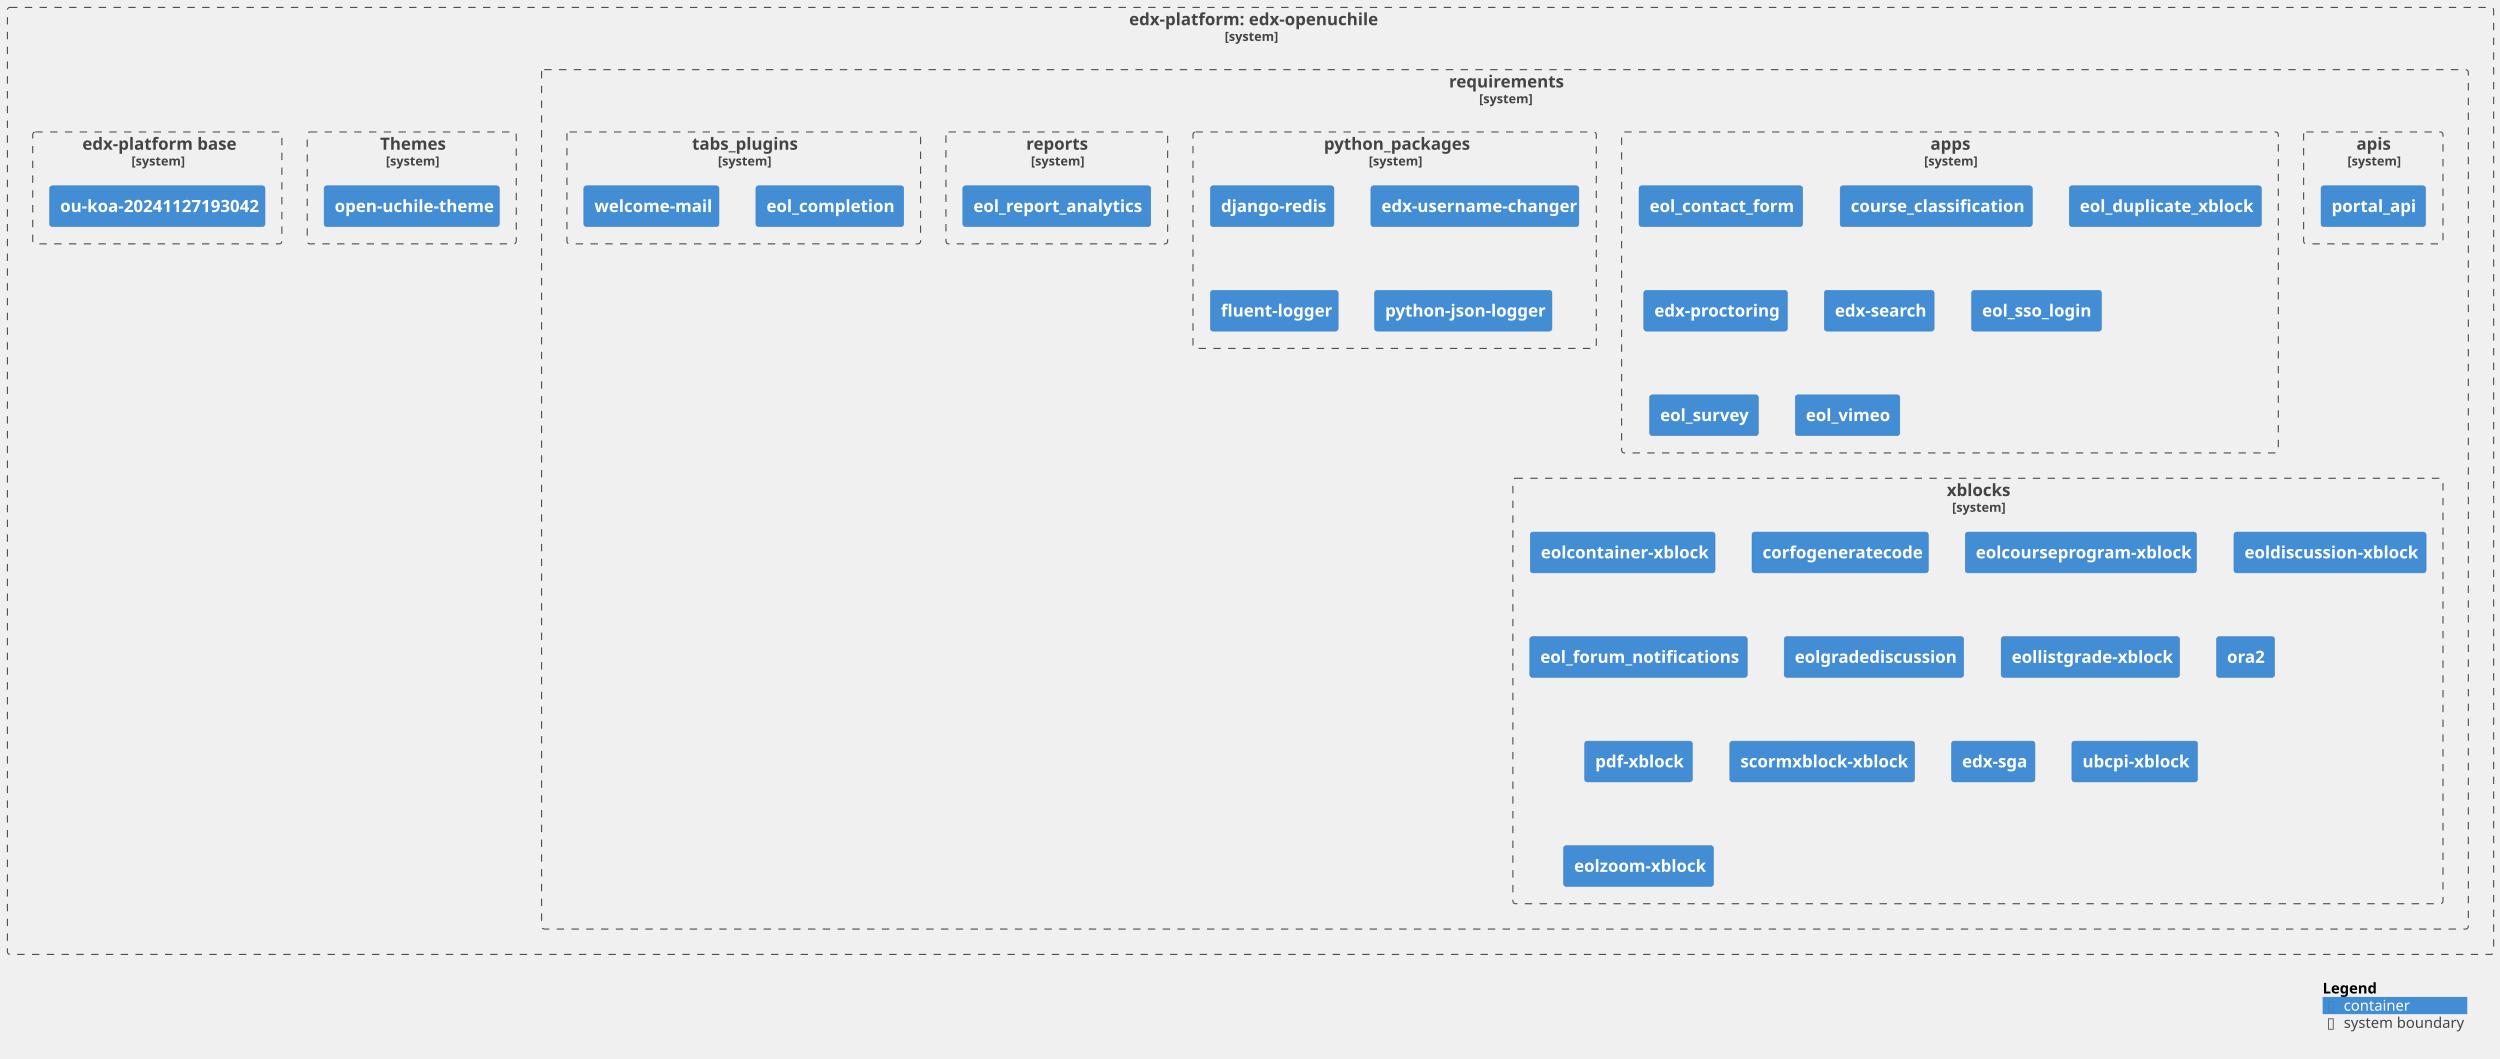
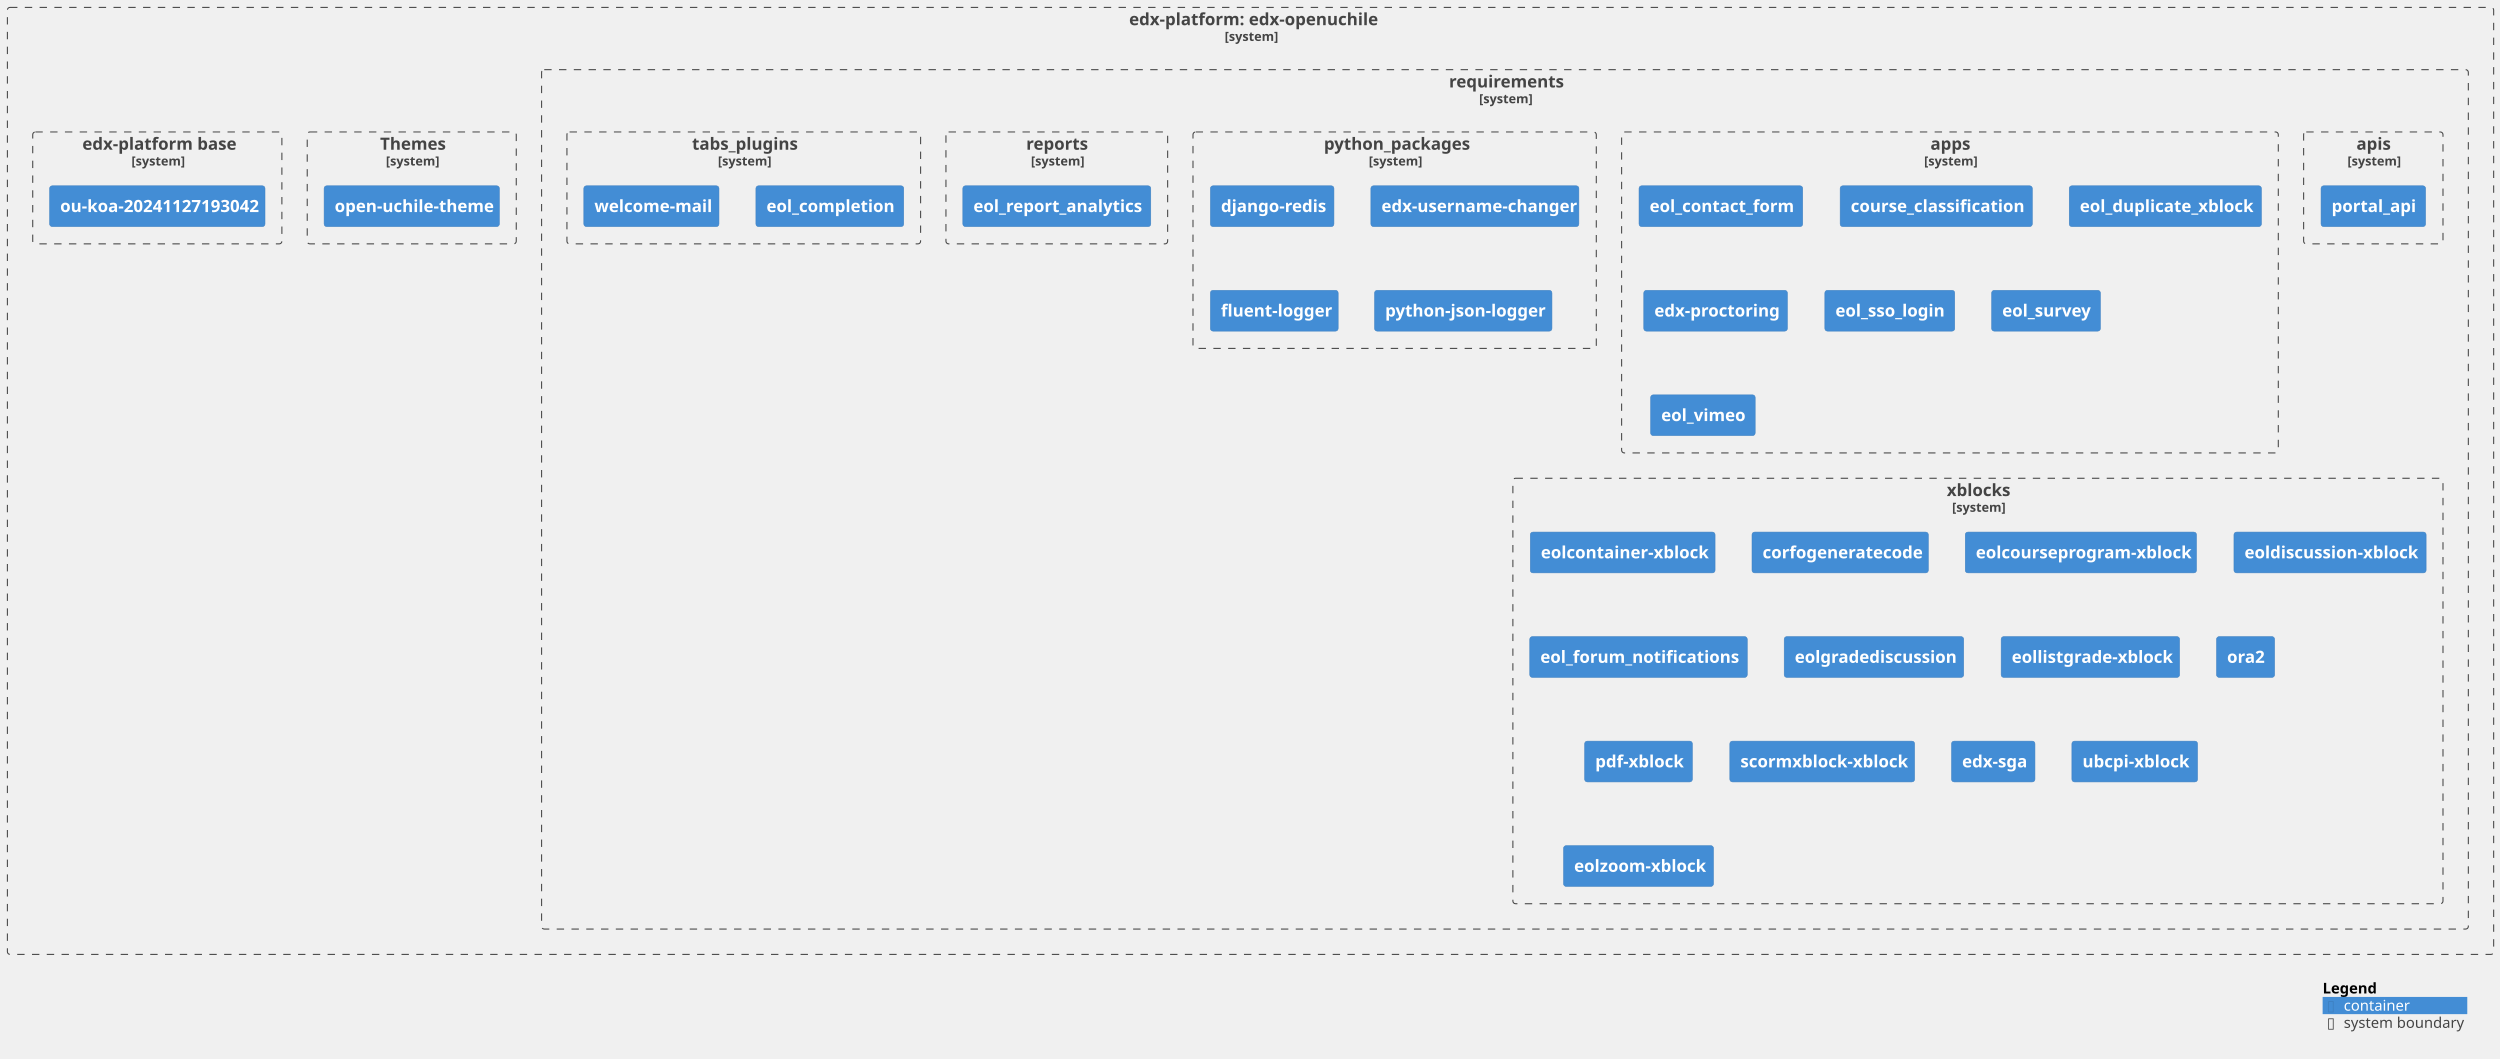
<svg xmlns="http://www.w3.org/2000/svg" xmlns:xlink="http://www.w3.org/1999/xlink" contentStyleType="text/css" height="1003px" preserveAspectRatio="none" style="width:2368px;height:1003px;background:#FFFFFF;" version="1.1" viewBox="0 0 2368 1003" width="2368px" zoomAndPan="magnify">
  <defs />
  <g>
    <g id="cluster_c1">
      <a href="https://github.com/eol-uchile/edx-openuchile" target="foo" title="https://github.com/eol-uchile/edx-openuchile" xlink:actuate="onRequest" xlink:href="https://github.com/eol-uchile/edx-openuchile" xlink:show="new" xlink:title="https://github.com/eol-uchile/edx-openuchile" xlink:type="simple">
        <rect fill="none" height="897" rx="2.5" ry="2.5" style="stroke:#444444;stroke-width:1.0;stroke-dasharray:7.0,7.0;" width="2355" x="7" y="7" />
        <text fill="#444444" font-family="sans-serif" font-size="16" font-weight="bold" lengthAdjust="spacing" textLength="230" x="1069.5" y="23.852">edx-platform: edx-openuchile</text>
        <text fill="#444444" font-family="sans-serif" font-size="12" font-weight="bold" lengthAdjust="spacing" textLength="49" x="1160" y="38.764">[system]</text>
      </a>
    </g>
    <g id="cluster_c2">
      <a href="https://github.com/eol-uchile/edx-openuchile/blob/openuchile-release/koa/requirements/" target="foo" title="https://github.com/eol-uchile/edx-openuchile/blob/openuchile-release/koa/requirements/" xlink:actuate="onRequest" xlink:href="https://github.com/eol-uchile/edx-openuchile/blob/openuchile-release/koa/requirements/" xlink:show="new" xlink:title="https://github.com/eol-uchile/edx-openuchile/blob/openuchile-release/koa/requirements/" xlink:type="simple">
        <rect fill="none" height="814" rx="2.5" ry="2.5" style="stroke:#444444;stroke-width:1.0;stroke-dasharray:7.0,7.0;" width="1825" x="513" y="66" />
        <text fill="#444444" font-family="sans-serif" font-size="16" font-weight="bold" lengthAdjust="spacing" textLength="106" x="1372.5" y="82.852">requirements</text>
        <text fill="#444444" font-family="sans-serif" font-size="12" font-weight="bold" lengthAdjust="spacing" textLength="49" x="1401" y="97.764">[system]</text>
      </a>
    </g>
    <g id="cluster_apis">
      <a href="https://github.com/eol-uchile/edx-openuchile/blob/openuchile-release/koa/requirements/apis.txt" target="foo" title="https://github.com/eol-uchile/edx-openuchile/blob/openuchile-release/koa/requirements/apis.txt" xlink:actuate="onRequest" xlink:href="https://github.com/eol-uchile/edx-openuchile/blob/openuchile-release/koa/requirements/apis.txt" xlink:show="new" xlink:title="https://github.com/eol-uchile/edx-openuchile/blob/openuchile-release/koa/requirements/apis.txt" xlink:type="simple">
        <rect fill="none" height="106" rx="2.5" ry="2.5" style="stroke:#444444;stroke-width:1.0;stroke-dasharray:7.0,7.0;" width="132" x="2182" y="125" />
        <text fill="#444444" font-family="sans-serif" font-size="16" font-weight="bold" lengthAdjust="spacing" textLength="32" x="2232" y="141.852">apis</text>
        <text fill="#444444" font-family="sans-serif" font-size="12" font-weight="bold" lengthAdjust="spacing" textLength="49" x="2223.5" y="156.764">[system]</text>
      </a>
    </g>
    <g id="cluster_apps">
      <a href="https://github.com/eol-uchile/edx-openuchile/blob/openuchile-release/koa/requirements/apps.txt" target="foo" title="https://github.com/eol-uchile/edx-openuchile/blob/openuchile-release/koa/requirements/apps.txt" xlink:actuate="onRequest" xlink:href="https://github.com/eol-uchile/edx-openuchile/blob/openuchile-release/koa/requirements/apps.txt" xlink:show="new" xlink:title="https://github.com/eol-uchile/edx-openuchile/blob/openuchile-release/koa/requirements/apps.txt" xlink:type="simple">
        <rect fill="none" height="304" rx="2.5" ry="2.5" style="stroke:#444444;stroke-width:1.0;stroke-dasharray:7.0,7.0;" width="622" x="1536" y="125" />
        <text fill="#444444" font-family="sans-serif" font-size="16" font-weight="bold" lengthAdjust="spacing" textLength="37" x="1828.5" y="141.852">apps</text>
        <text fill="#444444" font-family="sans-serif" font-size="12" font-weight="bold" lengthAdjust="spacing" textLength="49" x="1822.5" y="156.764">[system]</text>
      </a>
    </g>
    <g id="cluster_python_packages">
      <a href="https://github.com/eol-uchile/edx-openuchile/blob/openuchile-release/koa/requirements/python_packages.txt" target="foo" title="https://github.com/eol-uchile/edx-openuchile/blob/openuchile-release/koa/requirements/python_packages.txt" xlink:actuate="onRequest" xlink:href="https://github.com/eol-uchile/edx-openuchile/blob/openuchile-release/koa/requirements/python_packages.txt" xlink:show="new" xlink:title="https://github.com/eol-uchile/edx-openuchile/blob/openuchile-release/koa/requirements/python_packages.txt" xlink:type="simple">
        <rect fill="none" height="205" rx="2.5" ry="2.5" style="stroke:#444444;stroke-width:1.0;stroke-dasharray:7.0,7.0;" width="382" x="1130" y="125" />
        <text fill="#444444" font-family="sans-serif" font-size="16" font-weight="bold" lengthAdjust="spacing" textLength="134" x="1254" y="141.852">python_packages</text>
        <text fill="#444444" font-family="sans-serif" font-size="12" font-weight="bold" lengthAdjust="spacing" textLength="49" x="1296.5" y="156.764">[system]</text>
      </a>
    </g>
    <g id="cluster_reports">
      <a href="https://github.com/eol-uchile/edx-openuchile/blob/openuchile-release/koa/requirements/reports.txt" target="foo" title="https://github.com/eol-uchile/edx-openuchile/blob/openuchile-release/koa/requirements/reports.txt" xlink:actuate="onRequest" xlink:href="https://github.com/eol-uchile/edx-openuchile/blob/openuchile-release/koa/requirements/reports.txt" xlink:show="new" xlink:title="https://github.com/eol-uchile/edx-openuchile/blob/openuchile-release/koa/requirements/reports.txt" xlink:type="simple">
        <rect fill="none" height="106" rx="2.5" ry="2.5" style="stroke:#444444;stroke-width:1.0;stroke-dasharray:7.0,7.0;" width="210" x="896" y="125" />
        <text fill="#444444" font-family="sans-serif" font-size="16" font-weight="bold" lengthAdjust="spacing" textLength="58" x="972" y="141.852">reports</text>
        <text fill="#444444" font-family="sans-serif" font-size="12" font-weight="bold" lengthAdjust="spacing" textLength="49" x="976.5" y="156.764">[system]</text>
      </a>
    </g>
    <g id="cluster_tabs_plugins">
      <a href="https://github.com/eol-uchile/edx-openuchile/blob/openuchile-release/koa/requirements/tabs_plugins.txt" target="foo" title="https://github.com/eol-uchile/edx-openuchile/blob/openuchile-release/koa/requirements/tabs_plugins.txt" xlink:actuate="onRequest" xlink:href="https://github.com/eol-uchile/edx-openuchile/blob/openuchile-release/koa/requirements/tabs_plugins.txt" xlink:show="new" xlink:title="https://github.com/eol-uchile/edx-openuchile/blob/openuchile-release/koa/requirements/tabs_plugins.txt" xlink:type="simple">
        <rect fill="none" height="106" rx="2.5" ry="2.5" style="stroke:#444444;stroke-width:1.0;stroke-dasharray:7.0,7.0;" width="335" x="537" y="125" />
        <text fill="#444444" font-family="sans-serif" font-size="16" font-weight="bold" lengthAdjust="spacing" textLength="98" x="655.5" y="141.852">tabs_plugins</text>
        <text fill="#444444" font-family="sans-serif" font-size="12" font-weight="bold" lengthAdjust="spacing" textLength="49" x="680" y="156.764">[system]</text>
      </a>
    </g>
    <g id="cluster_xblocks">
      <a href="https://github.com/eol-uchile/edx-openuchile/blob/openuchile-release/koa/requirements/xblocks.txt" target="foo" title="https://github.com/eol-uchile/edx-openuchile/blob/openuchile-release/koa/requirements/xblocks.txt" xlink:actuate="onRequest" xlink:href="https://github.com/eol-uchile/edx-openuchile/blob/openuchile-release/koa/requirements/xblocks.txt" xlink:show="new" xlink:title="https://github.com/eol-uchile/edx-openuchile/blob/openuchile-release/koa/requirements/xblocks.txt" xlink:type="simple">
        <rect fill="none" height="403" rx="2.5" ry="2.5" style="stroke:#444444;stroke-width:1.0;stroke-dasharray:7.0,7.0;" width="881" x="1433" y="453" />
        <text fill="#444444" font-family="sans-serif" font-size="16" font-weight="bold" lengthAdjust="spacing" textLength="59" x="1844" y="469.852">xblocks</text>
        <text fill="#444444" font-family="sans-serif" font-size="12" font-weight="bold" lengthAdjust="spacing" textLength="49" x="1849" y="484.764">[system]</text>
      </a>
    </g>
    <g id="cluster_theme">
      <a href="https://github.com/eol-uchile/edx-openuchile/blob/openuchile-release/koa/themes/" target="foo" title="https://github.com/eol-uchile/edx-openuchile/blob/openuchile-release/koa/themes/" xlink:actuate="onRequest" xlink:href="https://github.com/eol-uchile/edx-openuchile/blob/openuchile-release/koa/themes/" xlink:show="new" xlink:title="https://github.com/eol-uchile/edx-openuchile/blob/openuchile-release/koa/themes/" xlink:type="simple">
        <rect fill="none" height="106" rx="2.5" ry="2.5" style="stroke:#444444;stroke-width:1.0;stroke-dasharray:7.0,7.0;" width="198" x="291" y="125" />
        <text fill="#444444" font-family="sans-serif" font-size="16" font-weight="bold" lengthAdjust="spacing" textLength="60" x="360" y="141.852">Themes</text>
        <text fill="#444444" font-family="sans-serif" font-size="12" font-weight="bold" lengthAdjust="spacing" textLength="49" x="365.5" y="156.764">[system]</text>
      </a>
    </g>
    <g id="cluster_dockerfile">
      <a href="https://github.com/eol-uchile/edx-openuchile/blob/openuchile-release/koa/Dockerfile" target="foo" title="https://github.com/eol-uchile/edx-openuchile/blob/openuchile-release/koa/Dockerfile" xlink:actuate="onRequest" xlink:href="https://github.com/eol-uchile/edx-openuchile/blob/openuchile-release/koa/Dockerfile" xlink:show="new" xlink:title="https://github.com/eol-uchile/edx-openuchile/blob/openuchile-release/koa/Dockerfile" xlink:type="simple">
        <rect fill="none" height="106" rx="2.5" ry="2.5" style="stroke:#444444;stroke-width:1.0;stroke-dasharray:7.0,7.0;" width="236" x="31" y="125" />
        <text fill="#444444" font-family="sans-serif" font-size="16" font-weight="bold" lengthAdjust="spacing" textLength="142" x="78" y="141.852">edx-platform base</text>
        <text fill="#444444" font-family="sans-serif" font-size="12" font-weight="bold" lengthAdjust="spacing" textLength="49" x="124.5" y="156.764">[system]</text>
      </a>
    </g>
    <g id="elem_apis1">
-       <a href="https://github.com/eol-uchile/portal_api" target="foo" title="https://github.com/eol-uchile/portal_api" xlink:actuate="onRequest" xlink:href="https://github.com/eol-uchile/portal_api" xlink:show="new" xlink:title="https://github.com/eol-uchile/portal_api" xlink:type="simple">
+       <a href="https://github.com/eol-uchile/portal_api/releases/tag/0.3" target="foo" title="https://github.com/eol-uchile/portal_api/releases/tag/0.3" xlink:actuate="onRequest" xlink:href="https://github.com/eol-uchile/portal_api/releases/tag/0.3" xlink:show="new" xlink:title="https://github.com/eol-uchile/portal_api/releases/tag/0.3" xlink:type="simple">
        <rect fill="#438DD5" height="38.625" rx="2.5" ry="2.5" style="stroke:#3C7FC0;stroke-width:0.5;" width="99" x="2198.5" y="176" />
        <text fill="#FFFFFF" font-family="sans-serif" font-size="16" font-weight="bold" lengthAdjust="spacing" textLength="79" x="2208.5" y="200.852">portal_api</text>
      </a>
    </g>
    <g id="elem_apps1">
-       <a href="https://github.com/open-uchile/eol_contact_form" target="foo" title="https://github.com/open-uchile/eol_contact_form" xlink:actuate="onRequest" xlink:href="https://github.com/open-uchile/eol_contact_form" xlink:show="new" xlink:title="https://github.com/open-uchile/eol_contact_form" xlink:type="simple">
+       <a href="https://github.com/open-uchile/eol_contact_form/releases/tag/0.2.2" target="foo" title="https://github.com/open-uchile/eol_contact_form/releases/tag/0.2.2" xlink:actuate="onRequest" xlink:href="https://github.com/open-uchile/eol_contact_form/releases/tag/0.2.2" xlink:show="new" xlink:title="https://github.com/open-uchile/eol_contact_form/releases/tag/0.2.2" xlink:type="simple">
        <rect fill="#438DD5" height="38.625" rx="2.5" ry="2.5" style="stroke:#3C7FC0;stroke-width:0.5;" width="155" x="1552.5" y="176" />
        <text fill="#FFFFFF" font-family="sans-serif" font-size="16" font-weight="bold" lengthAdjust="spacing" textLength="135" x="1562.5" y="200.852">eol_contact_form</text>
      </a>
    </g>
    <g id="elem_apps2">
-       <a href="https://github.com/eol-uchile/course_classification" target="foo" title="https://github.com/eol-uchile/course_classification" xlink:actuate="onRequest" xlink:href="https://github.com/eol-uchile/course_classification" xlink:show="new" xlink:title="https://github.com/eol-uchile/course_classification" xlink:type="simple">
+       <a href="https://github.com/eol-uchile/course_classification/releases/tag/1.1.0" target="foo" title="https://github.com/eol-uchile/course_classification/releases/tag/1.1.0" xlink:actuate="onRequest" xlink:href="https://github.com/eol-uchile/course_classification/releases/tag/1.1.0" xlink:show="new" xlink:title="https://github.com/eol-uchile/course_classification/releases/tag/1.1.0" xlink:type="simple">
        <rect fill="#438DD5" height="38.625" rx="2.5" ry="2.5" style="stroke:#3C7FC0;stroke-width:0.5;" width="182" x="1743" y="176" />
        <text fill="#FFFFFF" font-family="sans-serif" font-size="16" font-weight="bold" lengthAdjust="spacing" textLength="162" x="1753" y="200.852">course_classification</text>
      </a>
    </g>
    <g id="elem_apps3">
-       <a href="https://github.com/eol-uchile/eol_duplicate_xblock" target="foo" title="https://github.com/eol-uchile/eol_duplicate_xblock" xlink:actuate="onRequest" xlink:href="https://github.com/eol-uchile/eol_duplicate_xblock" xlink:show="new" xlink:title="https://github.com/eol-uchile/eol_duplicate_xblock" xlink:type="simple">
+       <a href="https://github.com/eol-uchile/eol_duplicate_xblock/commit/bdd3f406521cb028c142eb29e6c3c9c6433bba49" target="foo" title="https://github.com/eol-uchile/eol_duplicate_xblock/commit/bdd3f406521cb028c142eb29e6c3c9c6433bba49" xlink:actuate="onRequest" xlink:href="https://github.com/eol-uchile/eol_duplicate_xblock/commit/bdd3f406521cb028c142eb29e6c3c9c6433bba49" xlink:show="new" xlink:title="https://github.com/eol-uchile/eol_duplicate_xblock/commit/bdd3f406521cb028c142eb29e6c3c9c6433bba49" xlink:type="simple">
        <rect fill="#438DD5" height="38.625" rx="2.5" ry="2.5" style="stroke:#3C7FC0;stroke-width:0.5;" width="182" x="1960" y="176" />
        <text fill="#FFFFFF" font-family="sans-serif" font-size="16" font-weight="bold" lengthAdjust="spacing" textLength="162" x="1970" y="200.852">eol_duplicate_xblock</text>
      </a>
    </g>
    <g id="elem_apps4">
-       <a href="https://github.com/open-uchile/edx-proctoring" target="foo" title="https://github.com/open-uchile/edx-proctoring" xlink:actuate="onRequest" xlink:href="https://github.com/open-uchile/edx-proctoring" xlink:show="new" xlink:title="https://github.com/open-uchile/edx-proctoring" xlink:type="simple">
+       <a href="https://github.com/open-uchile/edx-proctoring/commit/3815d8852fc7059848444fbe401a5c08f89a9aac" target="foo" title="https://github.com/open-uchile/edx-proctoring/commit/3815d8852fc7059848444fbe401a5c08f89a9aac" xlink:actuate="onRequest" xlink:href="https://github.com/open-uchile/edx-proctoring/commit/3815d8852fc7059848444fbe401a5c08f89a9aac" xlink:show="new" xlink:title="https://github.com/open-uchile/edx-proctoring/commit/3815d8852fc7059848444fbe401a5c08f89a9aac" xlink:type="simple">
        <rect fill="#438DD5" height="38.625" rx="2.5" ry="2.5" style="stroke:#3C7FC0;stroke-width:0.5;" width="136" x="1557" y="275" />
        <text fill="#FFFFFF" font-family="sans-serif" font-size="16" font-weight="bold" lengthAdjust="spacing" textLength="116" x="1567" y="299.852">edx-proctoring</text>
      </a>
    </g>
    <g id="elem_apps5">
-       <a href="https://github.com/eol-uchile/edx-search" target="foo" title="https://github.com/eol-uchile/edx-search" xlink:actuate="onRequest" xlink:href="https://github.com/eol-uchile/edx-search" xlink:show="new" xlink:title="https://github.com/eol-uchile/edx-search" xlink:type="simple">
-         <rect fill="#438DD5" height="38.625" rx="2.5" ry="2.5" style="stroke:#3C7FC0;stroke-width:0.5;" width="104" x="1728" y="275" />
-         <text fill="#FFFFFF" font-family="sans-serif" font-size="16" font-weight="bold" lengthAdjust="spacing" textLength="84" x="1738" y="299.852">edx-search</text>
+       <a href="https://github.com/eol-uchile/eol_sso_login/releases/tag/0.1.1" target="foo" title="https://github.com/eol-uchile/eol_sso_login/releases/tag/0.1.1" xlink:actuate="onRequest" xlink:href="https://github.com/eol-uchile/eol_sso_login/releases/tag/0.1.1" xlink:show="new" xlink:title="https://github.com/eol-uchile/eol_sso_login/releases/tag/0.1.1" xlink:type="simple">
+         <rect fill="#438DD5" height="38.625" rx="2.5" ry="2.5" style="stroke:#3C7FC0;stroke-width:0.5;" width="123" x="1728.5" y="275" />
+         <text fill="#FFFFFF" font-family="sans-serif" font-size="16" font-weight="bold" lengthAdjust="spacing" textLength="103" x="1738.5" y="299.852">eol_sso_login</text>
      </a>
    </g>
    <g id="elem_apps6">
-       <a href="https://github.com/eol-uchile/eol_sso_login" target="foo" title="https://github.com/eol-uchile/eol_sso_login" xlink:actuate="onRequest" xlink:href="https://github.com/eol-uchile/eol_sso_login" xlink:show="new" xlink:title="https://github.com/eol-uchile/eol_sso_login" xlink:type="simple">
-         <rect fill="#438DD5" height="38.625" rx="2.5" ry="2.5" style="stroke:#3C7FC0;stroke-width:0.5;" width="123" x="1867.5" y="275" />
-         <text fill="#FFFFFF" font-family="sans-serif" font-size="16" font-weight="bold" lengthAdjust="spacing" textLength="103" x="1877.5" y="299.852">eol_sso_login</text>
+       <a href="https://github.com/eol-uchile/eol_survey/commit/ab8506723ca972bf9ecb6afd1b4fed3f4cf32501" target="foo" title="https://github.com/eol-uchile/eol_survey/commit/ab8506723ca972bf9ecb6afd1b4fed3f4cf32501" xlink:actuate="onRequest" xlink:href="https://github.com/eol-uchile/eol_survey/commit/ab8506723ca972bf9ecb6afd1b4fed3f4cf32501" xlink:show="new" xlink:title="https://github.com/eol-uchile/eol_survey/commit/ab8506723ca972bf9ecb6afd1b4fed3f4cf32501" xlink:type="simple">
+         <rect fill="#438DD5" height="38.625" rx="2.5" ry="2.5" style="stroke:#3C7FC0;stroke-width:0.5;" width="103" x="1886.5" y="275" />
+         <text fill="#FFFFFF" font-family="sans-serif" font-size="16" font-weight="bold" lengthAdjust="spacing" textLength="83" x="1896.5" y="299.852">eol_survey</text>
      </a>
    </g>
    <g id="elem_apps7">
-       <a href="https://github.com/eol-uchile/eol_survey" target="foo" title="https://github.com/eol-uchile/eol_survey" xlink:actuate="onRequest" xlink:href="https://github.com/eol-uchile/eol_survey" xlink:show="new" xlink:title="https://github.com/eol-uchile/eol_survey" xlink:type="simple">
-         <rect fill="#438DD5" height="38.625" rx="2.5" ry="2.5" style="stroke:#3C7FC0;stroke-width:0.5;" width="103" x="1562.5" y="374" />
-         <text fill="#FFFFFF" font-family="sans-serif" font-size="16" font-weight="bold" lengthAdjust="spacing" textLength="83" x="1572.5" y="398.852">eol_survey</text>
-       </a>
-     </g>
-     <g id="elem_apps8">
-       <a href="https://github.com/eol-uchile/eol_vimeo" target="foo" title="https://github.com/eol-uchile/eol_vimeo" xlink:actuate="onRequest" xlink:href="https://github.com/eol-uchile/eol_vimeo" xlink:show="new" xlink:title="https://github.com/eol-uchile/eol_vimeo" xlink:type="simple">
-         <rect fill="#438DD5" height="38.625" rx="2.5" ry="2.5" style="stroke:#3C7FC0;stroke-width:0.5;" width="99" x="1700.5" y="374" />
-         <text fill="#FFFFFF" font-family="sans-serif" font-size="16" font-weight="bold" lengthAdjust="spacing" textLength="79" x="1710.5" y="398.852">eol_vimeo</text>
+       <a href="https://github.com/eol-uchile/eol_vimeo/commit/cf918de25456ac716a3c596d44bf0a0cf0564d33" target="foo" title="https://github.com/eol-uchile/eol_vimeo/commit/cf918de25456ac716a3c596d44bf0a0cf0564d33" xlink:actuate="onRequest" xlink:href="https://github.com/eol-uchile/eol_vimeo/commit/cf918de25456ac716a3c596d44bf0a0cf0564d33" xlink:show="new" xlink:title="https://github.com/eol-uchile/eol_vimeo/commit/cf918de25456ac716a3c596d44bf0a0cf0564d33" xlink:type="simple">
+         <rect fill="#438DD5" height="38.625" rx="2.5" ry="2.5" style="stroke:#3C7FC0;stroke-width:0.5;" width="99" x="1563.5" y="374" />
+         <text fill="#FFFFFF" font-family="sans-serif" font-size="16" font-weight="bold" lengthAdjust="spacing" textLength="79" x="1573.5" y="398.852">eol_vimeo</text>
      </a>
    </g>
    <g id="elem_python_packages1">
      <rect fill="#438DD5" height="38.625" rx="2.5" ry="2.5" style="stroke:#3C7FC0;stroke-width:0.5;" width="117" x="1146.5" y="176" />
      <text fill="#FFFFFF" font-family="sans-serif" font-size="16" font-weight="bold" lengthAdjust="spacing" textLength="97" x="1156.5" y="200.852">django-redis</text>
    </g>
    <g id="elem_python_packages2">
-       <rect fill="#438DD5" height="38.625" rx="2.5" ry="2.5" style="stroke:#3C7FC0;stroke-width:0.5;" width="197" x="1298.5" y="176" />
-       <text fill="#FFFFFF" font-family="sans-serif" font-size="16" font-weight="bold" lengthAdjust="spacing" textLength="177" x="1308.5" y="200.852">edx-username-changer</text>
+       <a href="https://github.com/mitodl/edx-username-changer.git/releases/tag/main" target="foo" title="https://github.com/mitodl/edx-username-changer.git/releases/tag/main" xlink:actuate="onRequest" xlink:href="https://github.com/mitodl/edx-username-changer.git/releases/tag/main" xlink:show="new" xlink:title="https://github.com/mitodl/edx-username-changer.git/releases/tag/main" xlink:type="simple">
+         <rect fill="#438DD5" height="38.625" rx="2.5" ry="2.5" style="stroke:#3C7FC0;stroke-width:0.5;" width="197" x="1298.5" y="176" />
+         <text fill="#FFFFFF" font-family="sans-serif" font-size="16" font-weight="bold" lengthAdjust="spacing" textLength="177" x="1308.5" y="200.852">edx-username-changer</text>
+       </a>
    </g>
    <g id="elem_python_packages3">
      <rect fill="#438DD5" height="38.625" rx="2.5" ry="2.5" style="stroke:#3C7FC0;stroke-width:0.5;" width="121" x="1146.5" y="275" />
      <text fill="#FFFFFF" font-family="sans-serif" font-size="16" font-weight="bold" lengthAdjust="spacing" textLength="101" x="1156.5" y="299.852">fluent-logger</text>
    </g>
    <g id="elem_python_packages4">
      <rect fill="#438DD5" height="38.625" rx="2.5" ry="2.5" style="stroke:#3C7FC0;stroke-width:0.5;" width="168" x="1302" y="275" />
      <text fill="#FFFFFF" font-family="sans-serif" font-size="16" font-weight="bold" lengthAdjust="spacing" textLength="148" x="1312" y="299.852">python-json-logger</text>
    </g>
    <g id="elem_reports1">
-       <a href="https://github.com/eol-uchile/eol_report_analytics" target="foo" title="https://github.com/eol-uchile/eol_report_analytics" xlink:actuate="onRequest" xlink:href="https://github.com/eol-uchile/eol_report_analytics" xlink:show="new" xlink:title="https://github.com/eol-uchile/eol_report_analytics" xlink:type="simple">
+       <a href="https://github.com/eol-uchile/eol_report_analytics/commit/feef8ef18e1e1f3959c1a6073ccdb365a7c14466" target="foo" title="https://github.com/eol-uchile/eol_report_analytics/commit/feef8ef18e1e1f3959c1a6073ccdb365a7c14466" xlink:actuate="onRequest" xlink:href="https://github.com/eol-uchile/eol_report_analytics/commit/feef8ef18e1e1f3959c1a6073ccdb365a7c14466" xlink:show="new" xlink:title="https://github.com/eol-uchile/eol_report_analytics/commit/feef8ef18e1e1f3959c1a6073ccdb365a7c14466" xlink:type="simple">
        <rect fill="#438DD5" height="38.625" rx="2.5" ry="2.5" style="stroke:#3C7FC0;stroke-width:0.5;" width="178" x="912" y="176" />
        <text fill="#FFFFFF" font-family="sans-serif" font-size="16" font-weight="bold" lengthAdjust="spacing" textLength="158" x="922" y="200.852">eol_report_analytics</text>
      </a>
    </g>
    <g id="elem_tabs_plugins1">
-       <a href="https://github.com/eol-uchile/eol_completion" target="foo" title="https://github.com/eol-uchile/eol_completion" xlink:actuate="onRequest" xlink:href="https://github.com/eol-uchile/eol_completion" xlink:show="new" xlink:title="https://github.com/eol-uchile/eol_completion" xlink:type="simple">
+       <a href="https://github.com/eol-uchile/eol_completion/commit/8188c385a678fb94ed2d7f51591a348e51815666" target="foo" title="https://github.com/eol-uchile/eol_completion/commit/8188c385a678fb94ed2d7f51591a348e51815666" xlink:actuate="onRequest" xlink:href="https://github.com/eol-uchile/eol_completion/commit/8188c385a678fb94ed2d7f51591a348e51815666" xlink:show="new" xlink:title="https://github.com/eol-uchile/eol_completion/commit/8188c385a678fb94ed2d7f51591a348e51815666" xlink:type="simple">
        <rect fill="#438DD5" height="38.625" rx="2.5" ry="2.5" style="stroke:#3C7FC0;stroke-width:0.5;" width="140" x="716" y="176" />
        <text fill="#FFFFFF" font-family="sans-serif" font-size="16" font-weight="bold" lengthAdjust="spacing" textLength="120" x="726" y="200.852">eol_completion</text>
      </a>
    </g>
    <g id="elem_tabs_plugins2">
-       <a href="https://github.com/eol-uchile/eol_welcome_mail" target="foo" title="https://github.com/eol-uchile/eol_welcome_mail" xlink:actuate="onRequest" xlink:href="https://github.com/eol-uchile/eol_welcome_mail" xlink:show="new" xlink:title="https://github.com/eol-uchile/eol_welcome_mail" xlink:type="simple">
+       <a href="https://github.com/eol-uchile/eol_welcome_mail/commit/d45ed6908eac47bc615c5206572ecdea4d86adc5" target="foo" title="https://github.com/eol-uchile/eol_welcome_mail/commit/d45ed6908eac47bc615c5206572ecdea4d86adc5" xlink:actuate="onRequest" xlink:href="https://github.com/eol-uchile/eol_welcome_mail/commit/d45ed6908eac47bc615c5206572ecdea4d86adc5" xlink:show="new" xlink:title="https://github.com/eol-uchile/eol_welcome_mail/commit/d45ed6908eac47bc615c5206572ecdea4d86adc5" xlink:type="simple">
        <rect fill="#438DD5" height="38.625" rx="2.5" ry="2.5" style="stroke:#3C7FC0;stroke-width:0.5;" width="128" x="553" y="176" />
        <text fill="#FFFFFF" font-family="sans-serif" font-size="16" font-weight="bold" lengthAdjust="spacing" textLength="108" x="563" y="200.852">welcome-mail</text>
      </a>
    </g>
    <g id="elem_xblocks1">
-       <a href="https://github.com/eol-uchile/eol-container-xblock.git" target="foo" title="https://github.com/eol-uchile/eol-container-xblock.git" xlink:actuate="onRequest" xlink:href="https://github.com/eol-uchile/eol-container-xblock.git" xlink:show="new" xlink:title="https://github.com/eol-uchile/eol-container-xblock.git" xlink:type="simple">
+       <a href="https://github.com/eol-uchile/eol-container-xblock.git/commit/02f52e4cf50054d8dda7d824a728a45678ea77dd" target="foo" title="https://github.com/eol-uchile/eol-container-xblock.git/commit/02f52e4cf50054d8dda7d824a728a45678ea77dd" xlink:actuate="onRequest" xlink:href="https://github.com/eol-uchile/eol-container-xblock.git/commit/02f52e4cf50054d8dda7d824a728a45678ea77dd" xlink:show="new" xlink:title="https://github.com/eol-uchile/eol-container-xblock.git/commit/02f52e4cf50054d8dda7d824a728a45678ea77dd" xlink:type="simple">
        <rect fill="#438DD5" height="38.625" rx="2.5" ry="2.5" style="stroke:#3C7FC0;stroke-width:0.5;" width="175" x="1449.5" y="504" />
        <text fill="#FFFFFF" font-family="sans-serif" font-size="16" font-weight="bold" lengthAdjust="spacing" textLength="155" x="1459.5" y="528.852">eolcontainer-xblock</text>
      </a>
    </g>
    <g id="elem_xblocks2">
-       <a href="https://github.com/eol-uchile/corfo_generate_code" target="foo" title="https://github.com/eol-uchile/corfo_generate_code" xlink:actuate="onRequest" xlink:href="https://github.com/eol-uchile/corfo_generate_code" xlink:show="new" xlink:title="https://github.com/eol-uchile/corfo_generate_code" xlink:type="simple">
+       <a href="https://github.com/eol-uchile/corfo_generate_code/commit/a6b171148ba7278c05c664f0eb41f52743634bd2" target="foo" title="https://github.com/eol-uchile/corfo_generate_code/commit/a6b171148ba7278c05c664f0eb41f52743634bd2" xlink:actuate="onRequest" xlink:href="https://github.com/eol-uchile/corfo_generate_code/commit/a6b171148ba7278c05c664f0eb41f52743634bd2" xlink:show="new" xlink:title="https://github.com/eol-uchile/corfo_generate_code/commit/a6b171148ba7278c05c664f0eb41f52743634bd2" xlink:type="simple">
        <rect fill="#438DD5" height="38.625" rx="2.5" ry="2.5" style="stroke:#3C7FC0;stroke-width:0.5;" width="167" x="1659.5" y="504" />
        <text fill="#FFFFFF" font-family="sans-serif" font-size="16" font-weight="bold" lengthAdjust="spacing" textLength="147" x="1669.5" y="528.852">corfogeneratecode</text>
      </a>
    </g>
    <g id="elem_xblocks3">
-       <a href="https://github.com/eol-uchile/eol-course-program-xblock" target="foo" title="https://github.com/eol-uchile/eol-course-program-xblock" xlink:actuate="onRequest" xlink:href="https://github.com/eol-uchile/eol-course-program-xblock" xlink:show="new" xlink:title="https://github.com/eol-uchile/eol-course-program-xblock" xlink:type="simple">
+       <a href="https://github.com/eol-uchile/eol-course-program-xblock/commit/c412c4ffec907a044a23027bf4336cf3450afc64" target="foo" title="https://github.com/eol-uchile/eol-course-program-xblock/commit/c412c4ffec907a044a23027bf4336cf3450afc64" xlink:actuate="onRequest" xlink:href="https://github.com/eol-uchile/eol-course-program-xblock/commit/c412c4ffec907a044a23027bf4336cf3450afc64" xlink:show="new" xlink:title="https://github.com/eol-uchile/eol-course-program-xblock/commit/c412c4ffec907a044a23027bf4336cf3450afc64" xlink:type="simple">
        <rect fill="#438DD5" height="38.625" rx="2.5" ry="2.5" style="stroke:#3C7FC0;stroke-width:0.5;" width="219" x="1861.5" y="504" />
        <text fill="#FFFFFF" font-family="sans-serif" font-size="16" font-weight="bold" lengthAdjust="spacing" textLength="199" x="1871.5" y="528.852">eolcourseprogram-xblock</text>
      </a>
    </g>
    <g id="elem_xblocks4">
-       <a href="https://github.com/eol-uchile/eol_xblock_discussion" target="foo" title="https://github.com/eol-uchile/eol_xblock_discussion" xlink:actuate="onRequest" xlink:href="https://github.com/eol-uchile/eol_xblock_discussion" xlink:show="new" xlink:title="https://github.com/eol-uchile/eol_xblock_discussion" xlink:type="simple">
+       <a href="https://github.com/eol-uchile/eol_xblock_discussion/commit/51bbea2a892b1f1ec522f6919deea07b766cf6ea" target="foo" title="https://github.com/eol-uchile/eol_xblock_discussion/commit/51bbea2a892b1f1ec522f6919deea07b766cf6ea" xlink:actuate="onRequest" xlink:href="https://github.com/eol-uchile/eol_xblock_discussion/commit/51bbea2a892b1f1ec522f6919deea07b766cf6ea" xlink:show="new" xlink:title="https://github.com/eol-uchile/eol_xblock_discussion/commit/51bbea2a892b1f1ec522f6919deea07b766cf6ea" xlink:type="simple">
        <rect fill="#438DD5" height="38.625" rx="2.5" ry="2.5" style="stroke:#3C7FC0;stroke-width:0.5;" width="182" x="2116" y="504" />
        <text fill="#FFFFFF" font-family="sans-serif" font-size="16" font-weight="bold" lengthAdjust="spacing" textLength="162" x="2126" y="528.852">eoldiscussion-xblock</text>
      </a>
    </g>
    <g id="elem_xblocks5">
-       <a href="https://github.com/eol-uchile/eol_forum_notifications" target="foo" title="https://github.com/eol-uchile/eol_forum_notifications" xlink:actuate="onRequest" xlink:href="https://github.com/eol-uchile/eol_forum_notifications" xlink:show="new" xlink:title="https://github.com/eol-uchile/eol_forum_notifications" xlink:type="simple">
+       <a href="https://github.com/eol-uchile/eol_forum_notifications/commit/6d4ced6cd7b667e6048bf199a22f2c82b801e120" target="foo" title="https://github.com/eol-uchile/eol_forum_notifications/commit/6d4ced6cd7b667e6048bf199a22f2c82b801e120" xlink:actuate="onRequest" xlink:href="https://github.com/eol-uchile/eol_forum_notifications/commit/6d4ced6cd7b667e6048bf199a22f2c82b801e120" xlink:show="new" xlink:title="https://github.com/eol-uchile/eol_forum_notifications/commit/6d4ced6cd7b667e6048bf199a22f2c82b801e120" xlink:type="simple">
        <rect fill="#438DD5" height="38.625" rx="2.5" ry="2.5" style="stroke:#3C7FC0;stroke-width:0.5;" width="206" x="1449" y="603" />
        <text fill="#FFFFFF" font-family="sans-serif" font-size="16" font-weight="bold" lengthAdjust="spacing" textLength="186" x="1459" y="627.852">eol_forum_notifications</text>
      </a>
    </g>
    <g id="elem_xblocks6">
-       <a href="https://github.com/eol-uchile/eol_gradeforum_xblock" target="foo" title="https://github.com/eol-uchile/eol_gradeforum_xblock" xlink:actuate="onRequest" xlink:href="https://github.com/eol-uchile/eol_gradeforum_xblock" xlink:show="new" xlink:title="https://github.com/eol-uchile/eol_gradeforum_xblock" xlink:type="simple">
+       <a href="https://github.com/eol-uchile/eol_gradeforum_xblock/commit/1b5160b01a081aa68b42f9aed87845fa88b2b8a0" target="foo" title="https://github.com/eol-uchile/eol_gradeforum_xblock/commit/1b5160b01a081aa68b42f9aed87845fa88b2b8a0" xlink:actuate="onRequest" xlink:href="https://github.com/eol-uchile/eol_gradeforum_xblock/commit/1b5160b01a081aa68b42f9aed87845fa88b2b8a0" xlink:show="new" xlink:title="https://github.com/eol-uchile/eol_gradeforum_xblock/commit/1b5160b01a081aa68b42f9aed87845fa88b2b8a0" xlink:type="simple">
        <rect fill="#438DD5" height="38.625" rx="2.5" ry="2.5" style="stroke:#3C7FC0;stroke-width:0.5;" width="170" x="1690" y="603" />
        <text fill="#FFFFFF" font-family="sans-serif" font-size="16" font-weight="bold" lengthAdjust="spacing" textLength="150" x="1700" y="627.852">eolgradediscussion</text>
      </a>
    </g>
    <g id="elem_xblocks7">
-       <a href="https://github.com/eol-uchile/eol_list_grade" target="foo" title="https://github.com/eol-uchile/eol_list_grade" xlink:actuate="onRequest" xlink:href="https://github.com/eol-uchile/eol_list_grade" xlink:show="new" xlink:title="https://github.com/eol-uchile/eol_list_grade" xlink:type="simple">
+       <a href="https://github.com/eol-uchile/eol_list_grade/commit/0d7688919bad8b229bff2948f31fedd76f1029d2" target="foo" title="https://github.com/eol-uchile/eol_list_grade/commit/0d7688919bad8b229bff2948f31fedd76f1029d2" xlink:actuate="onRequest" xlink:href="https://github.com/eol-uchile/eol_list_grade/commit/0d7688919bad8b229bff2948f31fedd76f1029d2" xlink:show="new" xlink:title="https://github.com/eol-uchile/eol_list_grade/commit/0d7688919bad8b229bff2948f31fedd76f1029d2" xlink:type="simple">
        <rect fill="#438DD5" height="38.625" rx="2.5" ry="2.5" style="stroke:#3C7FC0;stroke-width:0.5;" width="169" x="1895.5" y="603" />
        <text fill="#FFFFFF" font-family="sans-serif" font-size="16" font-weight="bold" lengthAdjust="spacing" textLength="149" x="1905.5" y="627.852">eollistgrade-xblock</text>
      </a>
    </g>
    <g id="elem_xblocks8">
-       <a href="https://github.com/eol-uchile/edx-ora2.git" target="foo" title="https://github.com/eol-uchile/edx-ora2.git" xlink:actuate="onRequest" xlink:href="https://github.com/eol-uchile/edx-ora2.git" xlink:show="new" xlink:title="https://github.com/eol-uchile/edx-ora2.git" xlink:type="simple">
+       <a href="https://github.com/eol-uchile/edx-ora2.git/commit/e873498bd2671b830f19a2441ec1608b7d4bbbc4" target="foo" title="https://github.com/eol-uchile/edx-ora2.git/commit/e873498bd2671b830f19a2441ec1608b7d4bbbc4" xlink:actuate="onRequest" xlink:href="https://github.com/eol-uchile/edx-ora2.git/commit/e873498bd2671b830f19a2441ec1608b7d4bbbc4" xlink:show="new" xlink:title="https://github.com/eol-uchile/edx-ora2.git/commit/e873498bd2671b830f19a2441ec1608b7d4bbbc4" xlink:type="simple">
        <rect fill="#438DD5" height="38.625" rx="2.5" ry="2.5" style="stroke:#3C7FC0;stroke-width:0.5;" width="55" x="2099.5" y="603" />
        <text fill="#FFFFFF" font-family="sans-serif" font-size="16" font-weight="bold" lengthAdjust="spacing" textLength="35" x="2109.5" y="627.852">ora2</text>
      </a>
    </g>
    <g id="elem_xblocks9">
-       <a href="https://github.com/eol-uchile/pdfXBlock" target="foo" title="https://github.com/eol-uchile/pdfXBlock" xlink:actuate="onRequest" xlink:href="https://github.com/eol-uchile/pdfXBlock" xlink:show="new" xlink:title="https://github.com/eol-uchile/pdfXBlock" xlink:type="simple">
+       <a href="https://github.com/eol-uchile/pdfXBlock/releases/tag/v0.5.1" target="foo" title="https://github.com/eol-uchile/pdfXBlock/releases/tag/v0.5.1" xlink:actuate="onRequest" xlink:href="https://github.com/eol-uchile/pdfXBlock/releases/tag/v0.5.1" xlink:show="new" xlink:title="https://github.com/eol-uchile/pdfXBlock/releases/tag/v0.5.1" xlink:type="simple">
        <rect fill="#438DD5" height="38.625" rx="2.5" ry="2.5" style="stroke:#3C7FC0;stroke-width:0.5;" width="102" x="1501" y="702" />
        <text fill="#FFFFFF" font-family="sans-serif" font-size="16" font-weight="bold" lengthAdjust="spacing" textLength="82" x="1511" y="726.852">pdf-xblock</text>
      </a>
    </g>
    <g id="elem_xblocks10">
-       <a href="https://github.com/eol-uchile/edx_xblock_scorm" target="foo" title="https://github.com/eol-uchile/edx_xblock_scorm" xlink:actuate="onRequest" xlink:href="https://github.com/eol-uchile/edx_xblock_scorm" xlink:show="new" xlink:title="https://github.com/eol-uchile/edx_xblock_scorm" xlink:type="simple">
+       <a href="https://github.com/eol-uchile/edx_xblock_scorm/commit/c23184c0e22a7847f0b0c917bbe431c2973770fb" target="foo" title="https://github.com/eol-uchile/edx_xblock_scorm/commit/c23184c0e22a7847f0b0c917bbe431c2973770fb" xlink:actuate="onRequest" xlink:href="https://github.com/eol-uchile/edx_xblock_scorm/commit/c23184c0e22a7847f0b0c917bbe431c2973770fb" xlink:show="new" xlink:title="https://github.com/eol-uchile/edx_xblock_scorm/commit/c23184c0e22a7847f0b0c917bbe431c2973770fb" xlink:type="simple">
        <rect fill="#438DD5" height="38.625" rx="2.5" ry="2.5" style="stroke:#3C7FC0;stroke-width:0.5;" width="175" x="1638.5" y="702" />
        <text fill="#FFFFFF" font-family="sans-serif" font-size="16" font-weight="bold" lengthAdjust="spacing" textLength="155" x="1648.5" y="726.852">scormxblock-xblock</text>
      </a>
    </g>
    <g id="elem_xblocks11">
-       <a href="https://github.com/eol-uchile/edx-sga" target="foo" title="https://github.com/eol-uchile/edx-sga" xlink:actuate="onRequest" xlink:href="https://github.com/eol-uchile/edx-sga" xlink:show="new" xlink:title="https://github.com/eol-uchile/edx-sga" xlink:type="simple">
+       <a href="https://github.com/eol-uchile/edx-sga/commit/12948a546025eddf570eee59820b0356d42f6620" target="foo" title="https://github.com/eol-uchile/edx-sga/commit/12948a546025eddf570eee59820b0356d42f6620" xlink:actuate="onRequest" xlink:href="https://github.com/eol-uchile/edx-sga/commit/12948a546025eddf570eee59820b0356d42f6620" xlink:show="new" xlink:title="https://github.com/eol-uchile/edx-sga/commit/12948a546025eddf570eee59820b0356d42f6620" xlink:type="simple">
        <rect fill="#438DD5" height="38.625" rx="2.5" ry="2.5" style="stroke:#3C7FC0;stroke-width:0.5;" width="79" x="1848.5" y="702" />
        <text fill="#FFFFFF" font-family="sans-serif" font-size="16" font-weight="bold" lengthAdjust="spacing" textLength="59" x="1858.5" y="726.852">edx-sga</text>
      </a>
    </g>
    <g id="elem_xblocks12">
-       <a href="https://github.com/eol-uchile/ubcpi" target="foo" title="https://github.com/eol-uchile/ubcpi" xlink:actuate="onRequest" xlink:href="https://github.com/eol-uchile/ubcpi" xlink:show="new" xlink:title="https://github.com/eol-uchile/ubcpi" xlink:type="simple">
+       <a href="https://github.com/eol-uchile/ubcpi/commit/ae4bac403c89fd6c6525cedb7171a66e3aefca4c" target="foo" title="https://github.com/eol-uchile/ubcpi/commit/ae4bac403c89fd6c6525cedb7171a66e3aefca4c" xlink:actuate="onRequest" xlink:href="https://github.com/eol-uchile/ubcpi/commit/ae4bac403c89fd6c6525cedb7171a66e3aefca4c" xlink:show="new" xlink:title="https://github.com/eol-uchile/ubcpi/commit/ae4bac403c89fd6c6525cedb7171a66e3aefca4c" xlink:type="simple">
        <rect fill="#438DD5" height="38.625" rx="2.5" ry="2.5" style="stroke:#3C7FC0;stroke-width:0.5;" width="119" x="1962.5" y="702" />
        <text fill="#FFFFFF" font-family="sans-serif" font-size="16" font-weight="bold" lengthAdjust="spacing" textLength="99" x="1972.5" y="726.852">ubcpi-xblock</text>
      </a>
    </g>
    <g id="elem_xblocks13">
-       <a href="https://github.com/eol-uchile/eol-zoom-xblock" target="foo" title="https://github.com/eol-uchile/eol-zoom-xblock" xlink:actuate="onRequest" xlink:href="https://github.com/eol-uchile/eol-zoom-xblock" xlink:show="new" xlink:title="https://github.com/eol-uchile/eol-zoom-xblock" xlink:type="simple">
+       <a href="https://github.com/eol-uchile/eol-zoom-xblock/commit/52cfe736d9ba951345a9d41fc587ec8fdbdb3b9b" target="foo" title="https://github.com/eol-uchile/eol-zoom-xblock/commit/52cfe736d9ba951345a9d41fc587ec8fdbdb3b9b" xlink:actuate="onRequest" xlink:href="https://github.com/eol-uchile/eol-zoom-xblock/commit/52cfe736d9ba951345a9d41fc587ec8fdbdb3b9b" xlink:show="new" xlink:title="https://github.com/eol-uchile/eol-zoom-xblock/commit/52cfe736d9ba951345a9d41fc587ec8fdbdb3b9b" xlink:type="simple">
        <rect fill="#438DD5" height="38.625" rx="2.5" ry="2.5" style="stroke:#3C7FC0;stroke-width:0.5;" width="142" x="1481" y="801" />
        <text fill="#FFFFFF" font-family="sans-serif" font-size="16" font-weight="bold" lengthAdjust="spacing" textLength="122" x="1491" y="825.852">eolzoom-xblock</text>
      </a>
    </g>
    <g id="elem_theme1">
      <a href="https://github.com/open-uchile/open-uchile-theme" target="foo" title="https://github.com/open-uchile/open-uchile-theme" xlink:actuate="onRequest" xlink:href="https://github.com/open-uchile/open-uchile-theme" xlink:show="new" xlink:title="https://github.com/open-uchile/open-uchile-theme" xlink:type="simple">
        <rect fill="#438DD5" height="38.625" rx="2.5" ry="2.5" style="stroke:#3C7FC0;stroke-width:0.5;" width="166" x="307" y="176" />
        <text fill="#FFFFFF" font-family="sans-serif" font-size="16" font-weight="bold" lengthAdjust="spacing" textLength="146" x="317" y="200.852">open-uchile-theme</text>
      </a>
    </g>
    <g id="elem_dk">
      <a href="https://ghcr.io/eol-uchile/edx-platform:ou-koa-20241127193042" target="foo" title="https://ghcr.io/eol-uchile/edx-platform:ou-koa-20241127193042" xlink:actuate="onRequest" xlink:href="https://ghcr.io/eol-uchile/edx-platform:ou-koa-20241127193042" xlink:show="new" xlink:title="https://ghcr.io/eol-uchile/edx-platform:ou-koa-20241127193042" xlink:type="simple">
        <rect fill="#438DD5" height="38.625" rx="2.5" ry="2.5" style="stroke:#3C7FC0;stroke-width:0.5;" width="204" x="47" y="176" />
        <text fill="#FFFFFF" font-family="sans-serif" font-size="16" font-weight="bold" lengthAdjust="spacing" textLength="184" x="57" y="200.852">ou-koa-20241127193042</text>
      </a>
    </g>
    <rect fill="none" height="16.297" style="stroke:none;stroke-width:1.0;" width="137" x="2200" y="928" />
    <text fill="#000000" font-family="sans-serif" font-size="14" font-weight="bold" lengthAdjust="spacing" textLength="50" x="2200" y="940.995">Legend</text>
    <text fill="#FFFFFF" font-family="sans-serif" font-size="14" lengthAdjust="spacing" textLength="4" x="2254" y="940.995"> </text>
    <rect fill="#438DD5" height="16.297" style="stroke:none;stroke-width:1.0;" width="137" x="2200" y="944.297" />
    <text fill="#3C7FC0" font-family="sans-serif" font-size="14" lengthAdjust="spacing" textLength="8" x="2204" y="957.292">▯</text>
    <text fill="#FFFFFF" font-family="sans-serif" font-size="14" lengthAdjust="spacing" textLength="4" x="2212" y="957.292"> </text>
    <text fill="#FFFFFF" font-family="sans-serif" font-size="14" lengthAdjust="spacing" textLength="60" x="2220" y="957.292">container</text>
    <text fill="#FFFFFF" font-family="sans-serif" font-size="14" lengthAdjust="spacing" textLength="4" x="2284" y="957.292"> </text>
    <rect fill="none" height="16.297" style="stroke:none;stroke-width:1.0;" width="137" x="2200" y="960.594" />
    <text fill="#444444" font-family="sans-serif" font-size="14" lengthAdjust="spacing" textLength="8" x="2204" y="973.589">▯</text>
    <text fill="#FFFFFF" font-family="sans-serif" font-size="14" lengthAdjust="spacing" textLength="4" x="2212" y="973.589"> </text>
    <text fill="#444444" font-family="sans-serif" font-size="14" lengthAdjust="spacing" textLength="109" x="2220" y="973.589">system boundary</text>
    <text fill="#FFFFFF" font-family="sans-serif" font-size="14" lengthAdjust="spacing" textLength="4" x="2333" y="973.589"> </text>
    <line style="stroke:none;stroke-width:1.0;" x1="2200" x2="2337" y1="928" y2="928" />
    <line style="stroke:none;stroke-width:1.0;" x1="2200" x2="2337" y1="944.297" y2="944.297" />
    <line style="stroke:none;stroke-width:1.0;" x1="2200" x2="2337" y1="960.594" y2="960.594" />
    <line style="stroke:none;stroke-width:1.0;" x1="2200" x2="2337" y1="976.891" y2="976.891" />
    <line style="stroke:none;stroke-width:1.0;" x1="2200" x2="2200" y1="928" y2="976.891" />
    <line style="stroke:none;stroke-width:1.0;" x1="2337" x2="2337" y1="928" y2="976.891" />
  </g>
</svg>
